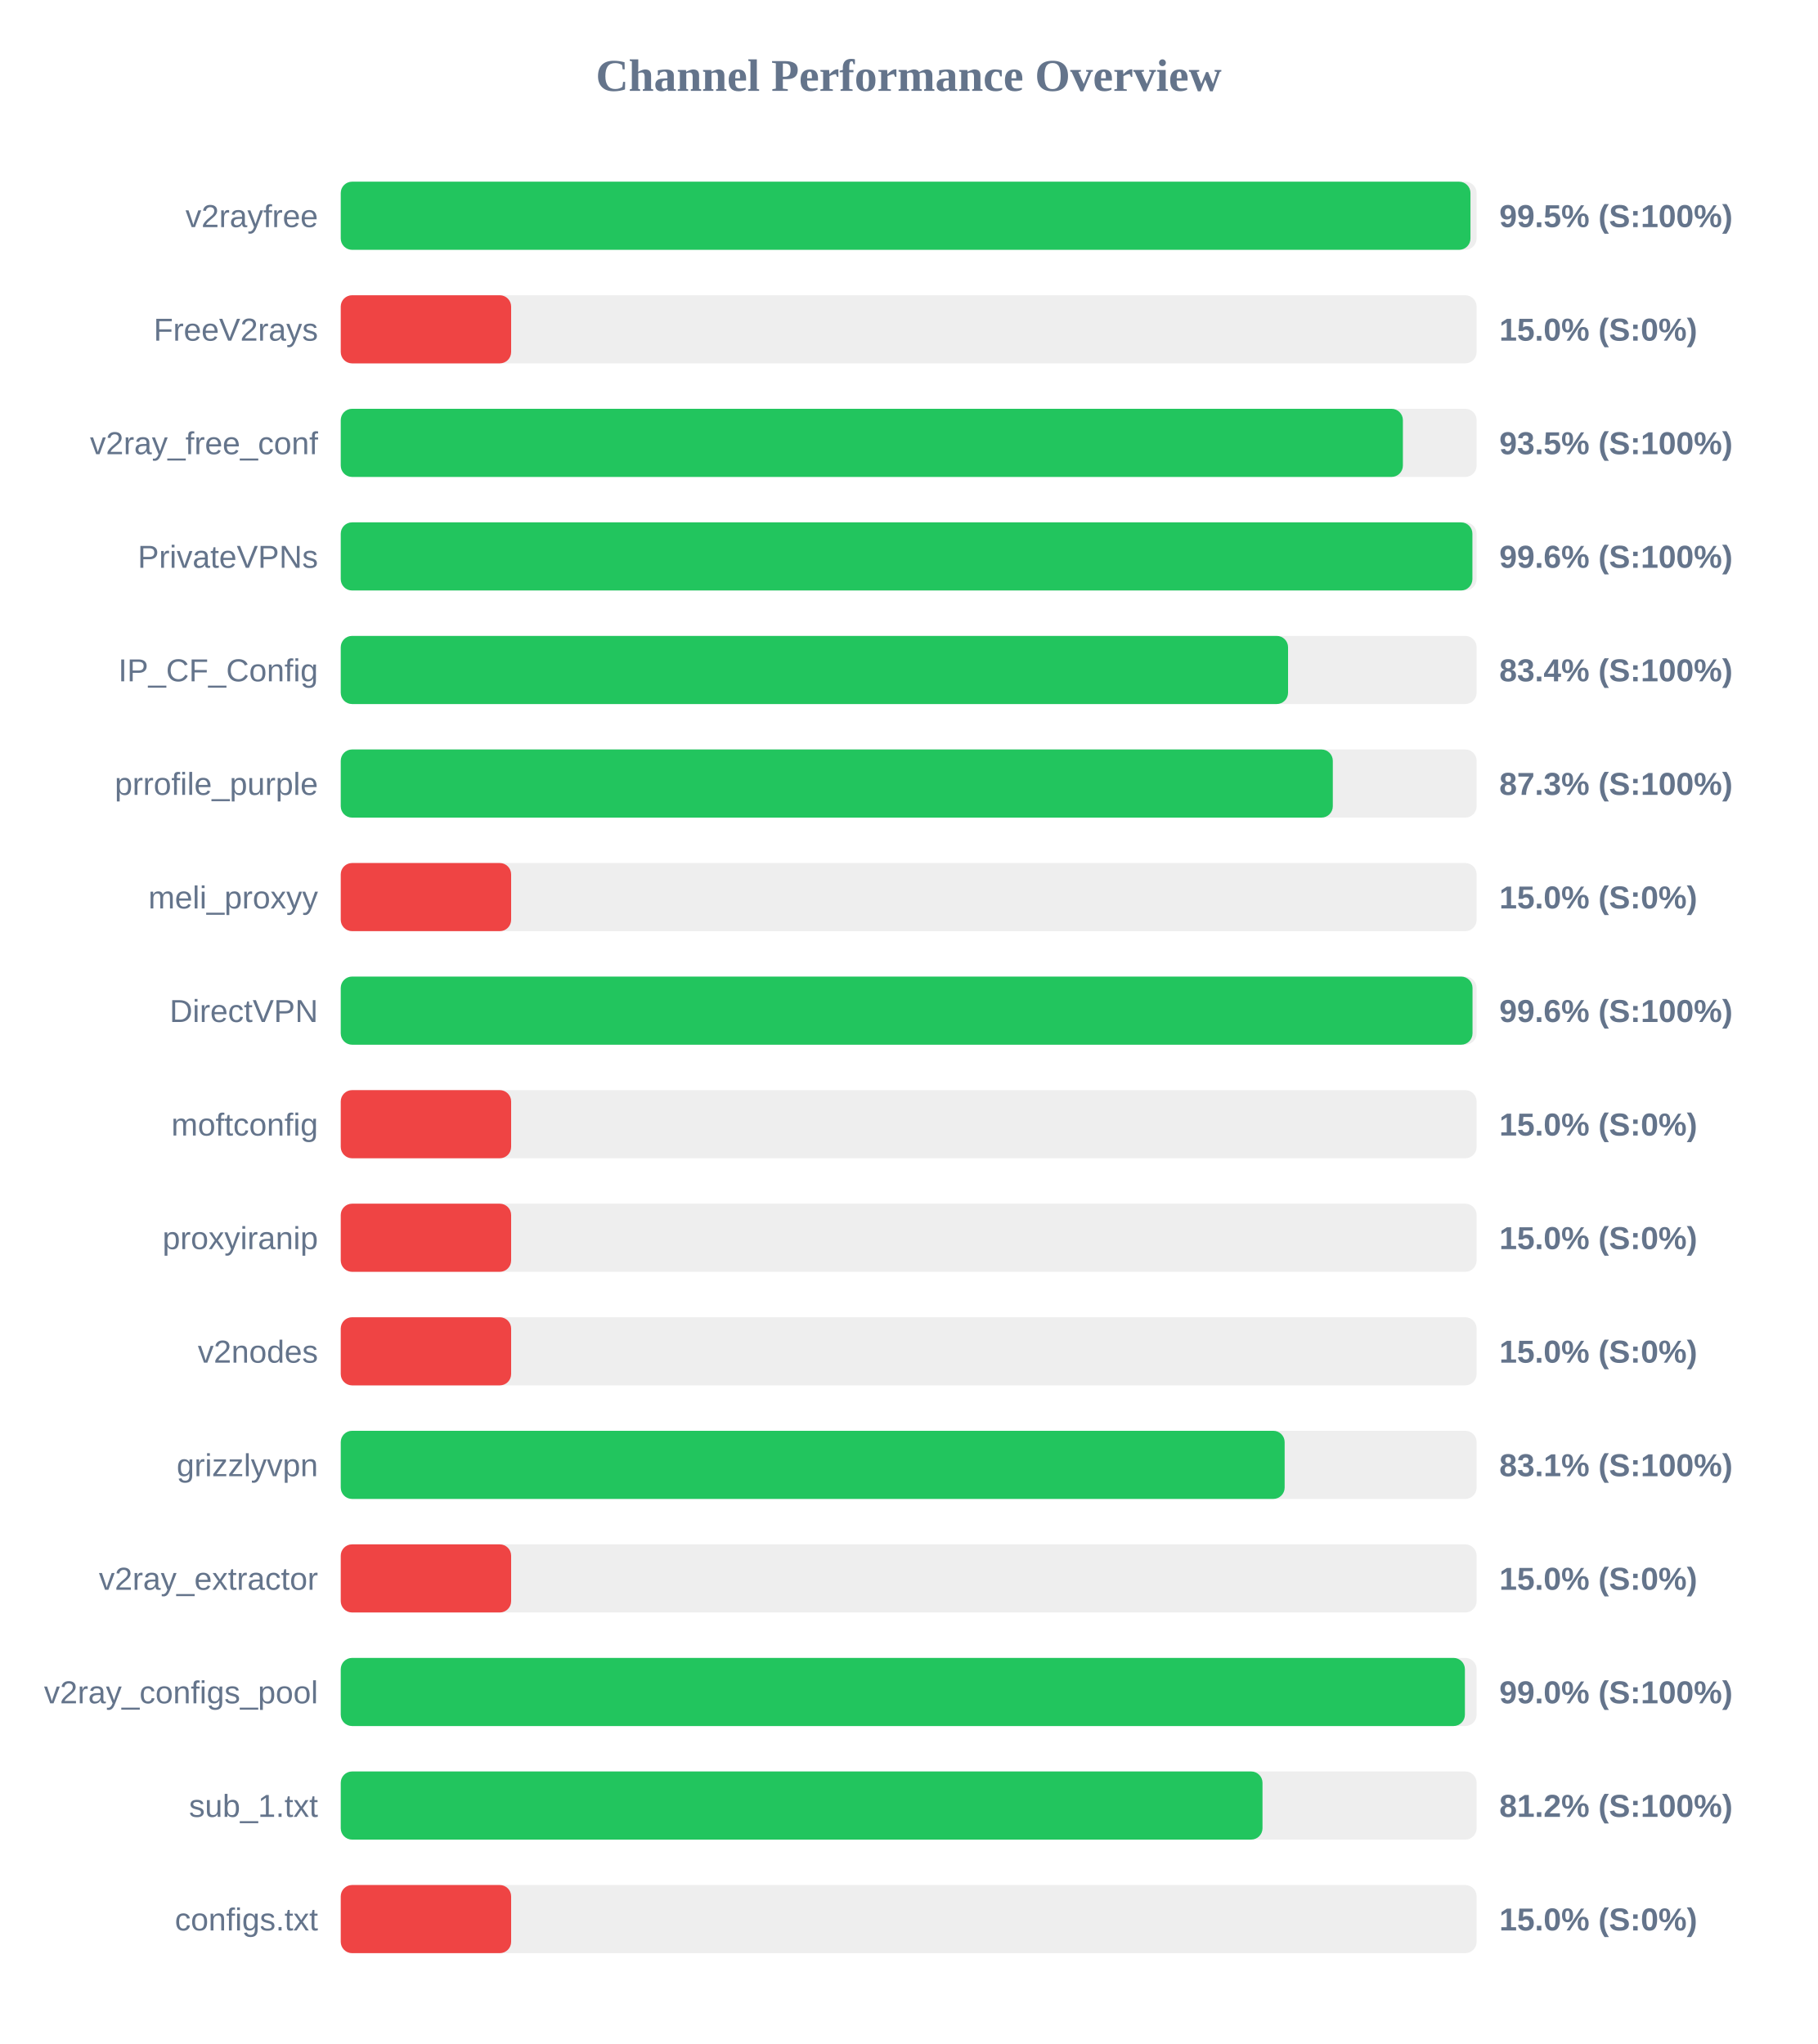
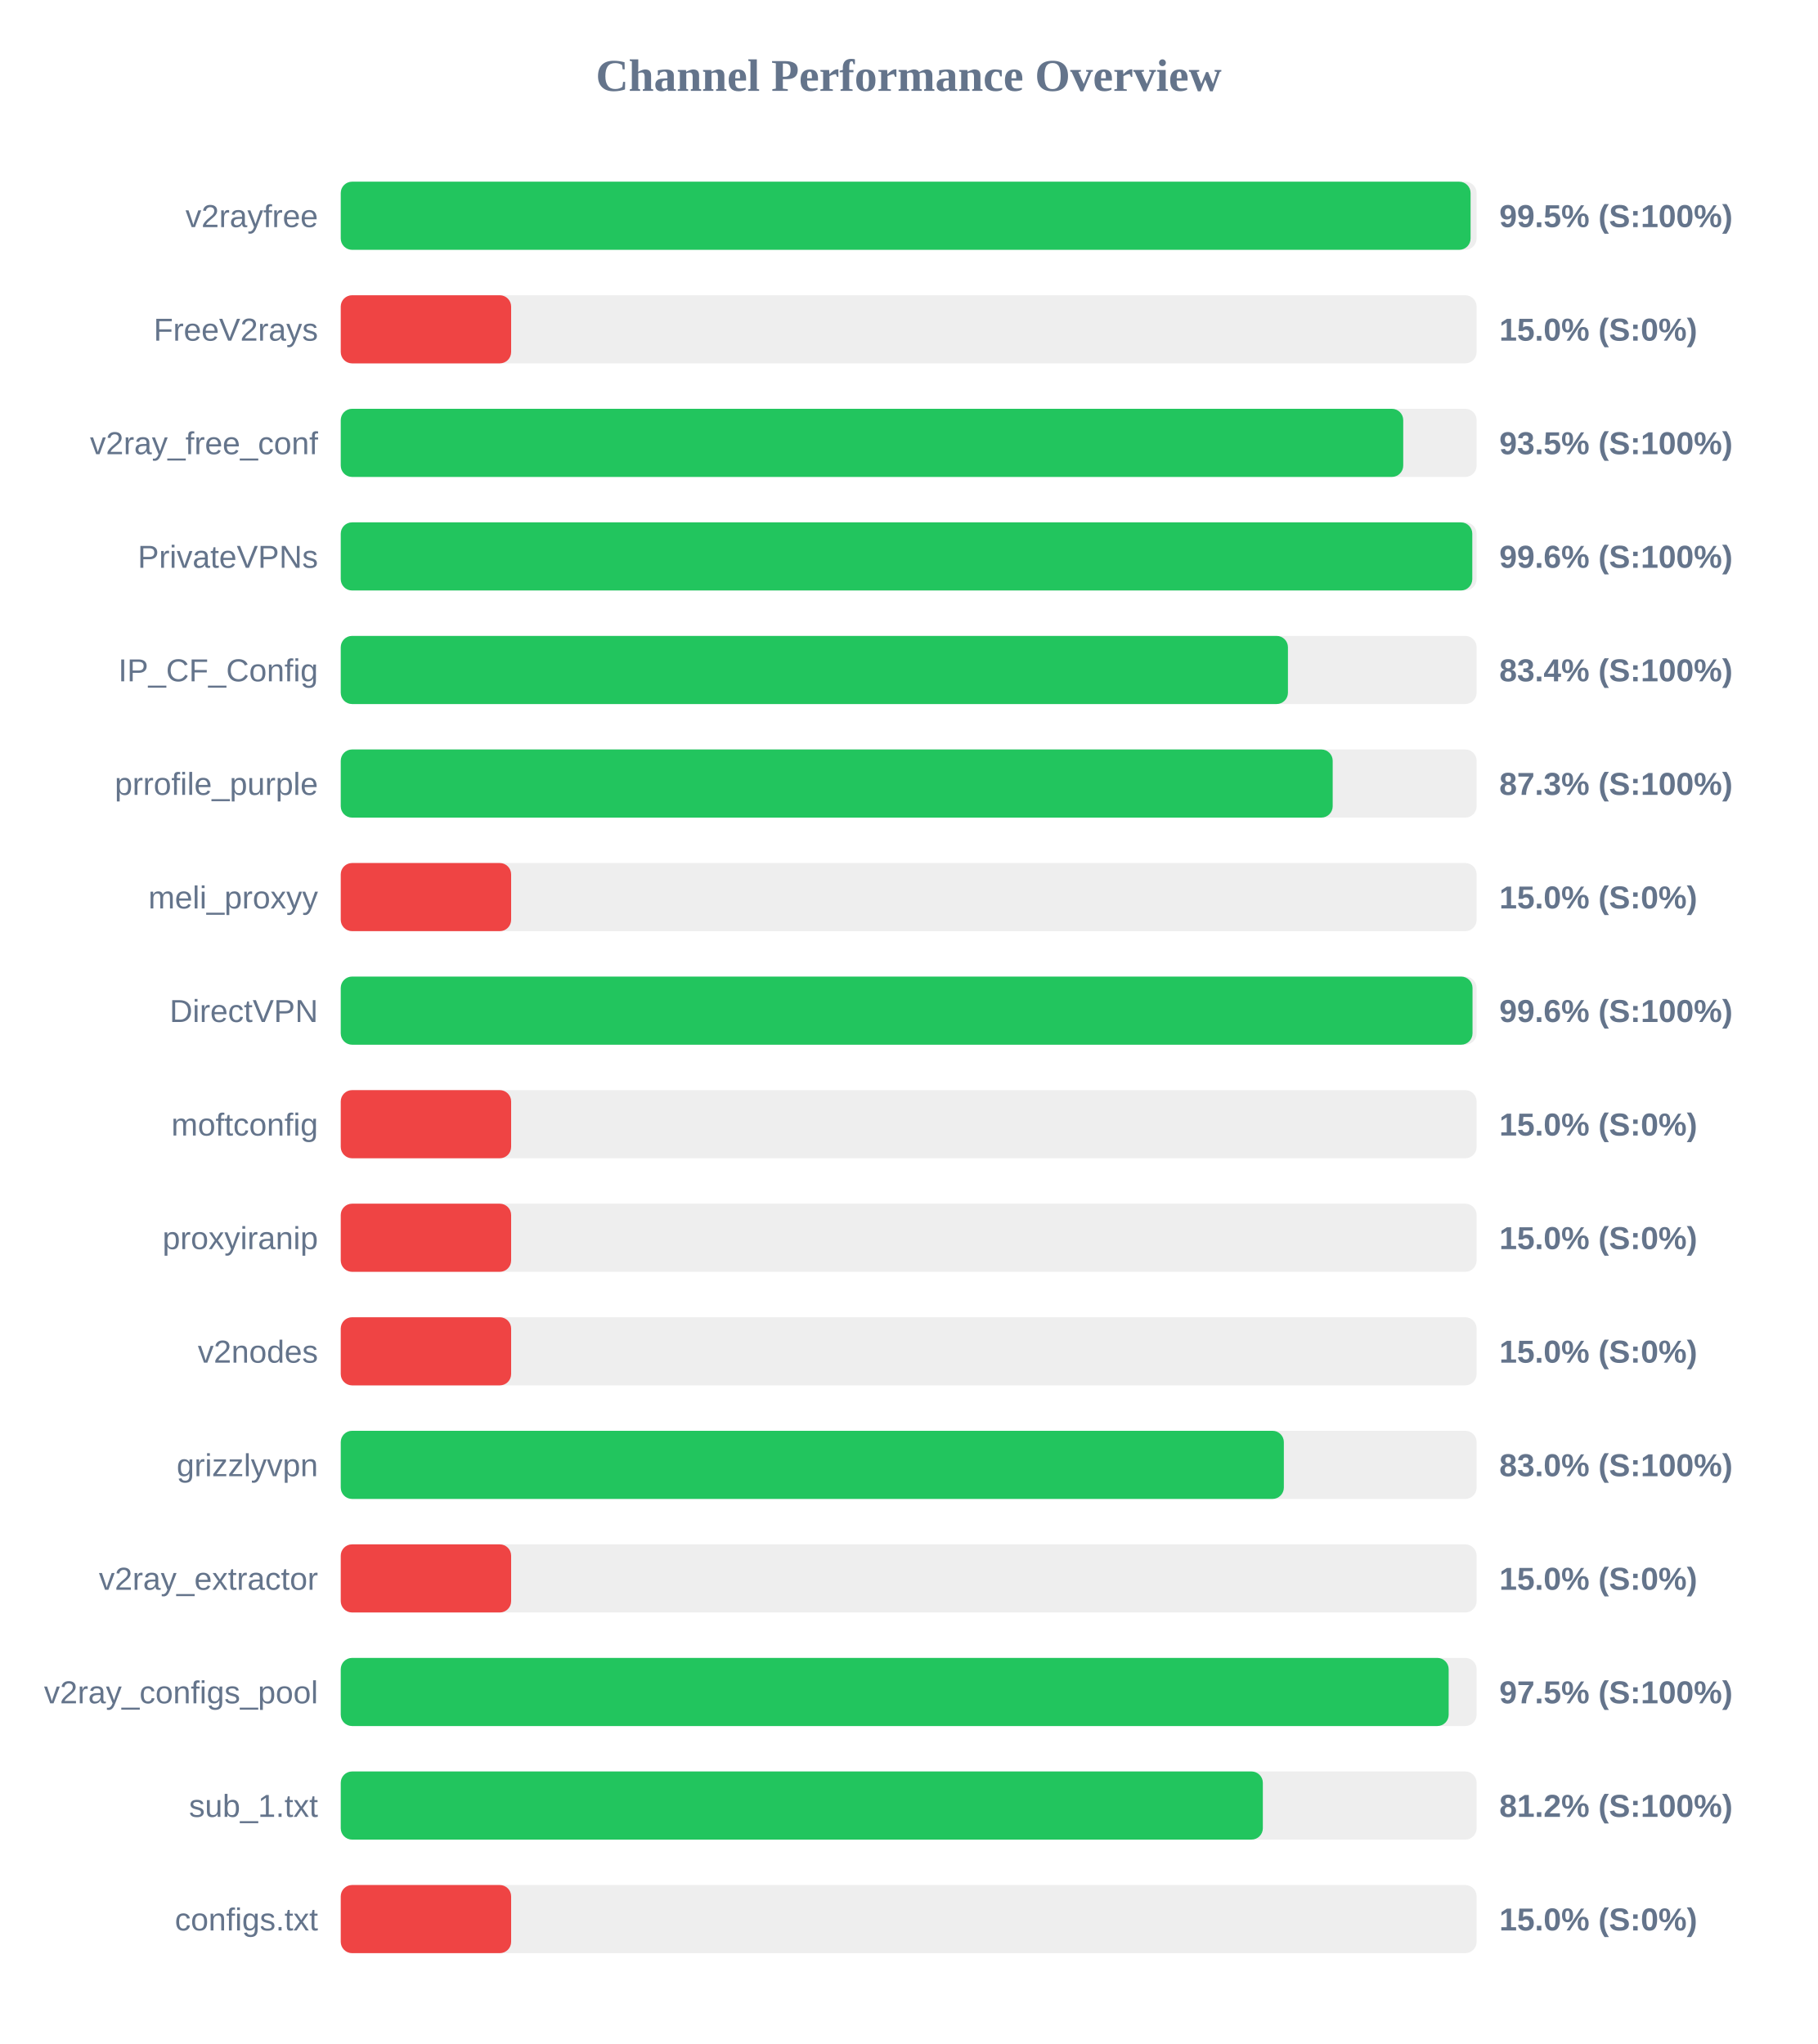
<svg xmlns="http://www.w3.org/2000/svg" width="800" height="900" version="1.1">
  <style>
        .row { font: 14px Arial; fill: #64748b; }
        .score { font: bold 14px Arial; fill: #64748b; }
    </style>
  <text x="400" y="40" text-anchor="middle" font-size="20px" font-weight="bold" fill="#64748b">Channel Performance Overview</text>
  <rect x="150" y="80" width="500" height="30" fill="#eee" rx="5" />
-   <rect x="150" y="80" width="497.3" height="30" fill="#22c55e" rx="5" />
+   <rect x="150" y="80" width="497.35" height="30" fill="#22c55e" rx="5" />
  <text x="140" y="100" text-anchor="end" class="row">v2rayfree</text>
  <text x="660" y="100" text-anchor="start" class="score">99.5% (S:100%)</text>
  <rect x="150" y="130" width="500" height="30" fill="#eee" rx="5" />
  <rect x="150" y="130" width="75.0" height="30" fill="#ef4444" rx="5" />
  <text x="140" y="150" text-anchor="end" class="row">FreeV2rays</text>
  <text x="660" y="150" text-anchor="start" class="score">15.0% (S:0%)</text>
  <rect x="150" y="180" width="500" height="30" fill="#eee" rx="5" />
-   <rect x="150" y="180" width="467.55" height="30" fill="#22c55e" rx="5" />
+   <rect x="150" y="180" width="467.7" height="30" fill="#22c55e" rx="5" />
  <text x="140" y="200" text-anchor="end" class="row">v2ray_free_conf</text>
  <text x="660" y="200" text-anchor="start" class="score">93.5% (S:100%)</text>
  <rect x="150" y="230" width="500" height="30" fill="#eee" rx="5" />
-   <rect x="150" y="230" width="498.15" height="30" fill="#22c55e" rx="5" />
+   <rect x="150" y="230" width="498.1" height="30" fill="#22c55e" rx="5" />
  <text x="140" y="250" text-anchor="end" class="row">PrivateVPNs</text>
  <text x="660" y="250" text-anchor="start" class="score">99.6% (S:100%)</text>
  <rect x="150" y="280" width="500" height="30" fill="#eee" rx="5" />
-   <rect x="150" y="280" width="417.0" height="30" fill="#22c55e" rx="5" />
+   <rect x="150" y="280" width="416.95" height="30" fill="#22c55e" rx="5" />
  <text x="140" y="300" text-anchor="end" class="row">IP_CF_Config</text>
  <text x="660" y="300" text-anchor="start" class="score">83.4% (S:100%)</text>
  <rect x="150" y="330" width="500" height="30" fill="#eee" rx="5" />
-   <rect x="150" y="330" width="436.7" height="30" fill="#22c55e" rx="5" />
+   <rect x="150" y="330" width="436.65" height="30" fill="#22c55e" rx="5" />
  <text x="140" y="350" text-anchor="end" class="row">prrofile_purple</text>
  <text x="660" y="350" text-anchor="start" class="score">87.3% (S:100%)</text>
  <rect x="150" y="380" width="500" height="30" fill="#eee" rx="5" />
  <rect x="150" y="380" width="75.0" height="30" fill="#ef4444" rx="5" />
  <text x="140" y="400" text-anchor="end" class="row">meli_proxyy</text>
  <text x="660" y="400" text-anchor="start" class="score">15.0% (S:0%)</text>
  <rect x="150" y="430" width="500" height="30" fill="#eee" rx="5" />
  <rect x="150" y="430" width="498.2" height="30" fill="#22c55e" rx="5" />
  <text x="140" y="450" text-anchor="end" class="row">DirectVPN</text>
  <text x="660" y="450" text-anchor="start" class="score">99.6% (S:100%)</text>
  <rect x="150" y="480" width="500" height="30" fill="#eee" rx="5" />
  <rect x="150" y="480" width="75.0" height="30" fill="#ef4444" rx="5" />
  <text x="140" y="500" text-anchor="end" class="row">moftconfig</text>
  <text x="660" y="500" text-anchor="start" class="score">15.0% (S:0%)</text>
  <rect x="150" y="530" width="500" height="30" fill="#eee" rx="5" />
  <rect x="150" y="530" width="75.0" height="30" fill="#ef4444" rx="5" />
  <text x="140" y="550" text-anchor="end" class="row">proxyiranip</text>
  <text x="660" y="550" text-anchor="start" class="score">15.0% (S:0%)</text>
  <rect x="150" y="580" width="500" height="30" fill="#eee" rx="5" />
  <rect x="150" y="580" width="75.0" height="30" fill="#ef4444" rx="5" />
  <text x="140" y="600" text-anchor="end" class="row">v2nodes</text>
  <text x="660" y="600" text-anchor="start" class="score">15.0% (S:0%)</text>
  <rect x="150" y="630" width="500" height="30" fill="#eee" rx="5" />
-   <rect x="150" y="630" width="415.5" height="30" fill="#22c55e" rx="5" />
+   <rect x="150" y="630" width="415.15" height="30" fill="#22c55e" rx="5" />
  <text x="140" y="650" text-anchor="end" class="row">grizzlyvpn</text>
-   <text x="660" y="650" text-anchor="start" class="score">83.1% (S:100%)</text>
+   <text x="660" y="650" text-anchor="start" class="score">83.0% (S:100%)</text>
  <rect x="150" y="680" width="500" height="30" fill="#eee" rx="5" />
  <rect x="150" y="680" width="75.0" height="30" fill="#ef4444" rx="5" />
  <text x="140" y="700" text-anchor="end" class="row">v2ray_extractor</text>
  <text x="660" y="700" text-anchor="start" class="score">15.0% (S:0%)</text>
  <rect x="150" y="730" width="500" height="30" fill="#eee" rx="5" />
-   <rect x="150" y="730" width="494.85" height="30" fill="#22c55e" rx="5" />
+   <rect x="150" y="730" width="487.7" height="30" fill="#22c55e" rx="5" />
  <text x="140" y="750" text-anchor="end" class="row">v2ray_configs_pool</text>
-   <text x="660" y="750" text-anchor="start" class="score">99.0% (S:100%)</text>
+   <text x="660" y="750" text-anchor="start" class="score">97.5% (S:100%)</text>
  <rect x="150" y="780" width="500" height="30" fill="#eee" rx="5" />
-   <rect x="150" y="780" width="405.75" height="30" fill="#22c55e" rx="5" />
+   <rect x="150" y="780" width="405.9" height="30" fill="#22c55e" rx="5" />
  <text x="140" y="800" text-anchor="end" class="row">sub_1.txt</text>
  <text x="660" y="800" text-anchor="start" class="score">81.2% (S:100%)</text>
  <rect x="150" y="830" width="500" height="30" fill="#eee" rx="5" />
  <rect x="150" y="830" width="75.0" height="30" fill="#ef4444" rx="5" />
  <text x="140" y="850" text-anchor="end" class="row">configs.txt</text>
  <text x="660" y="850" text-anchor="start" class="score">15.0% (S:0%)</text>
</svg>
